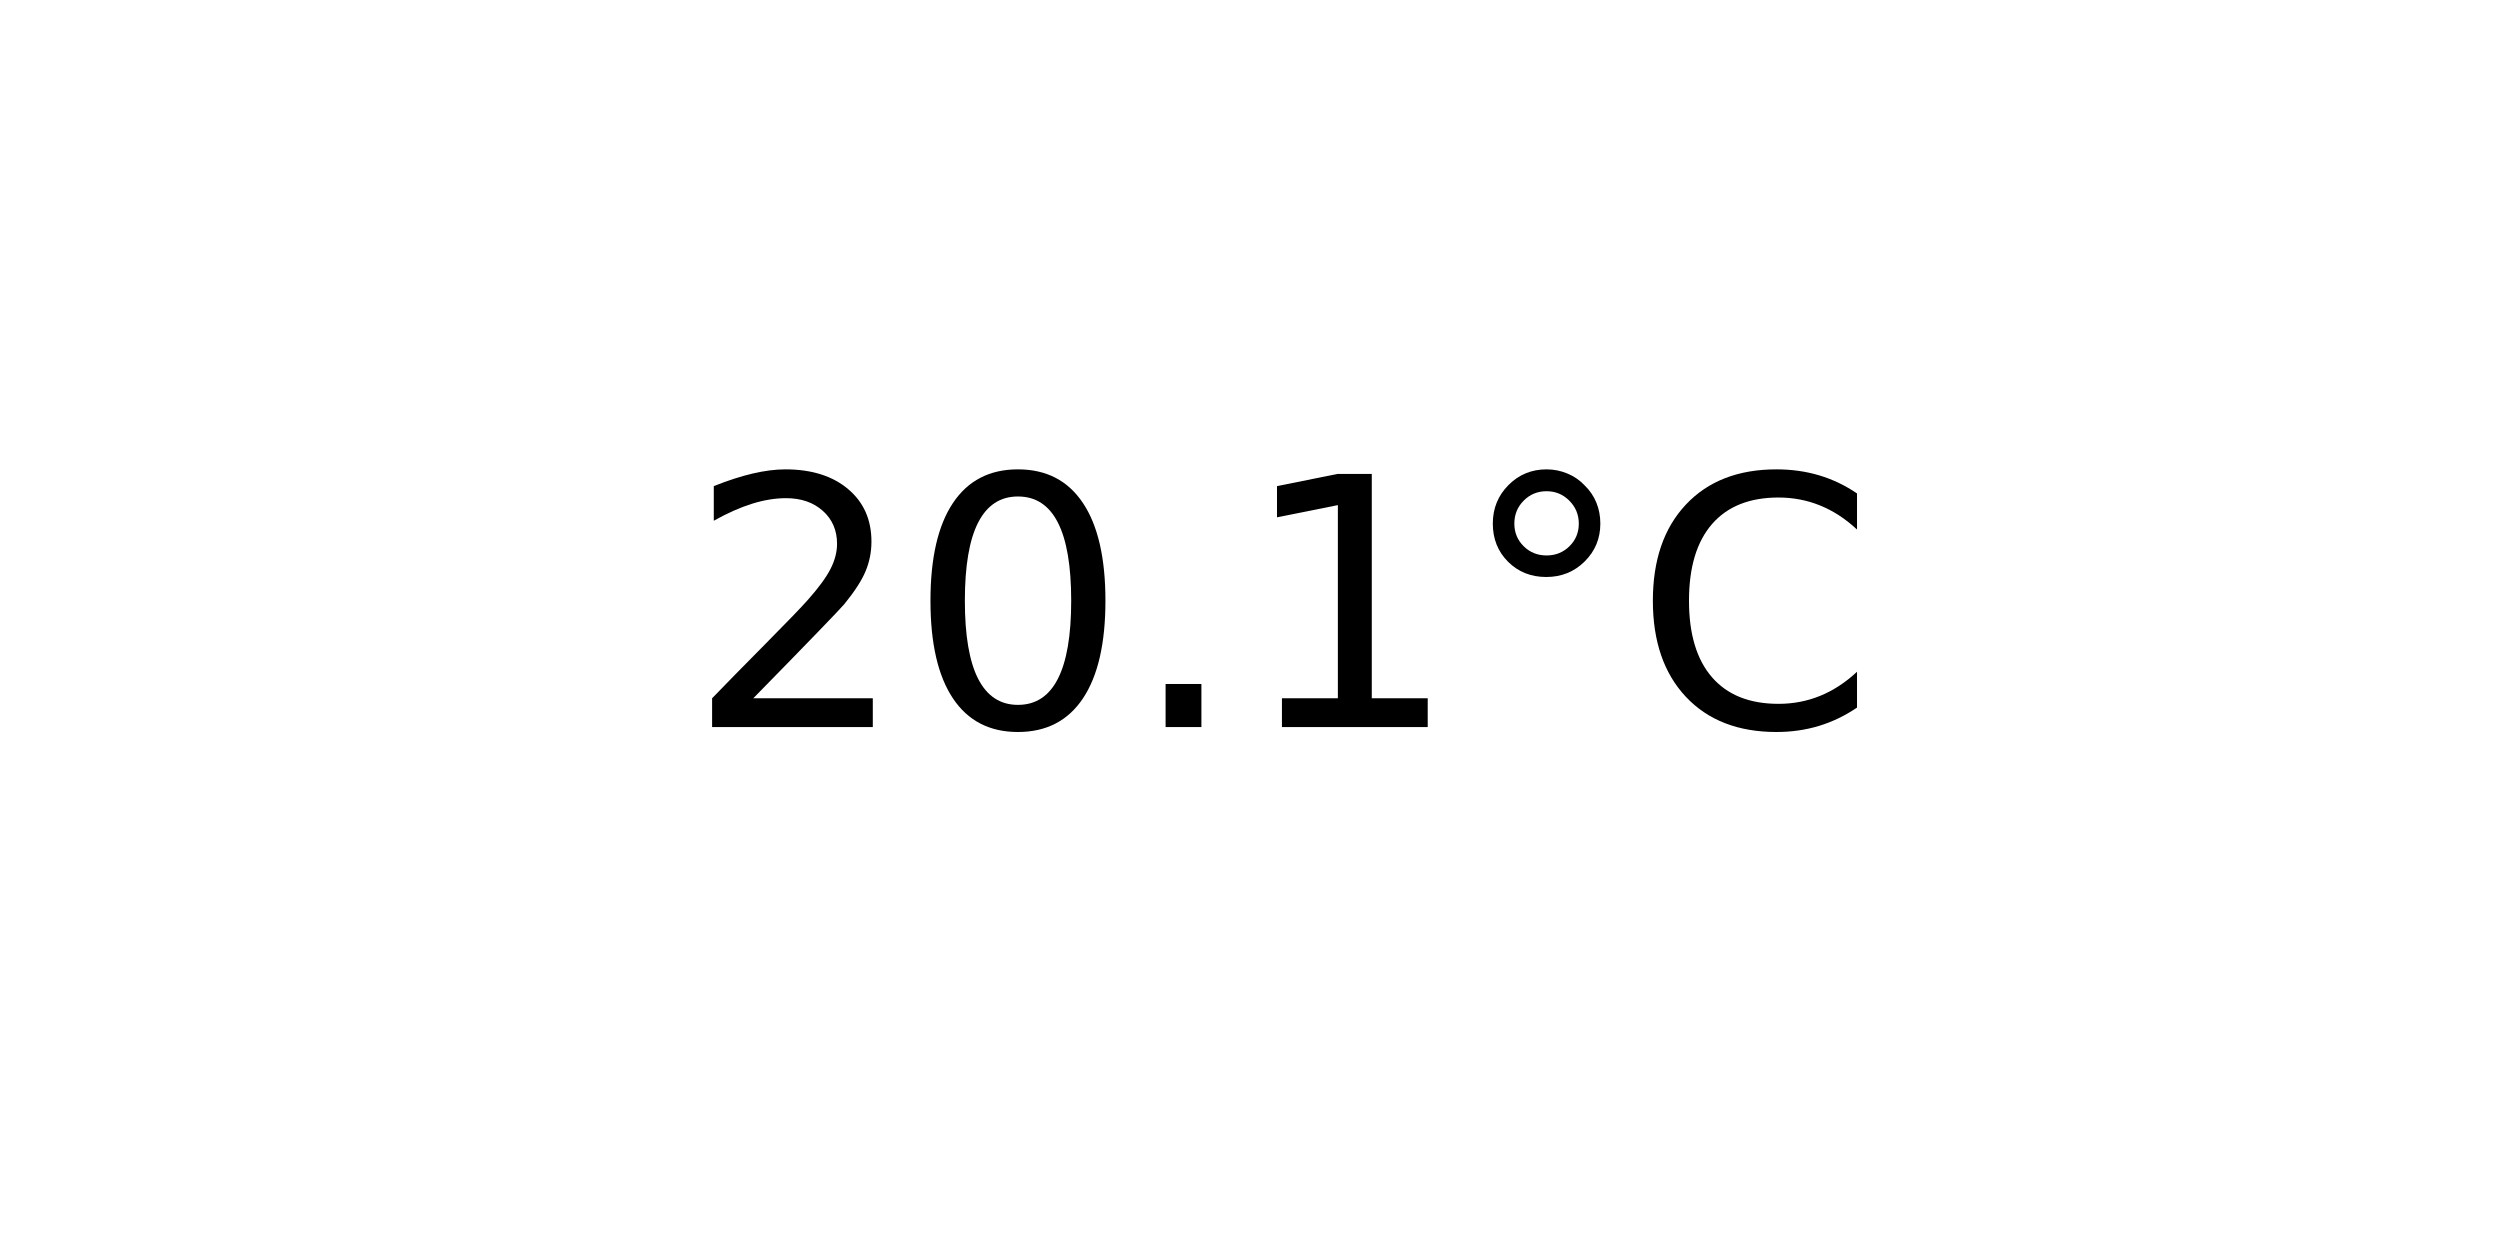
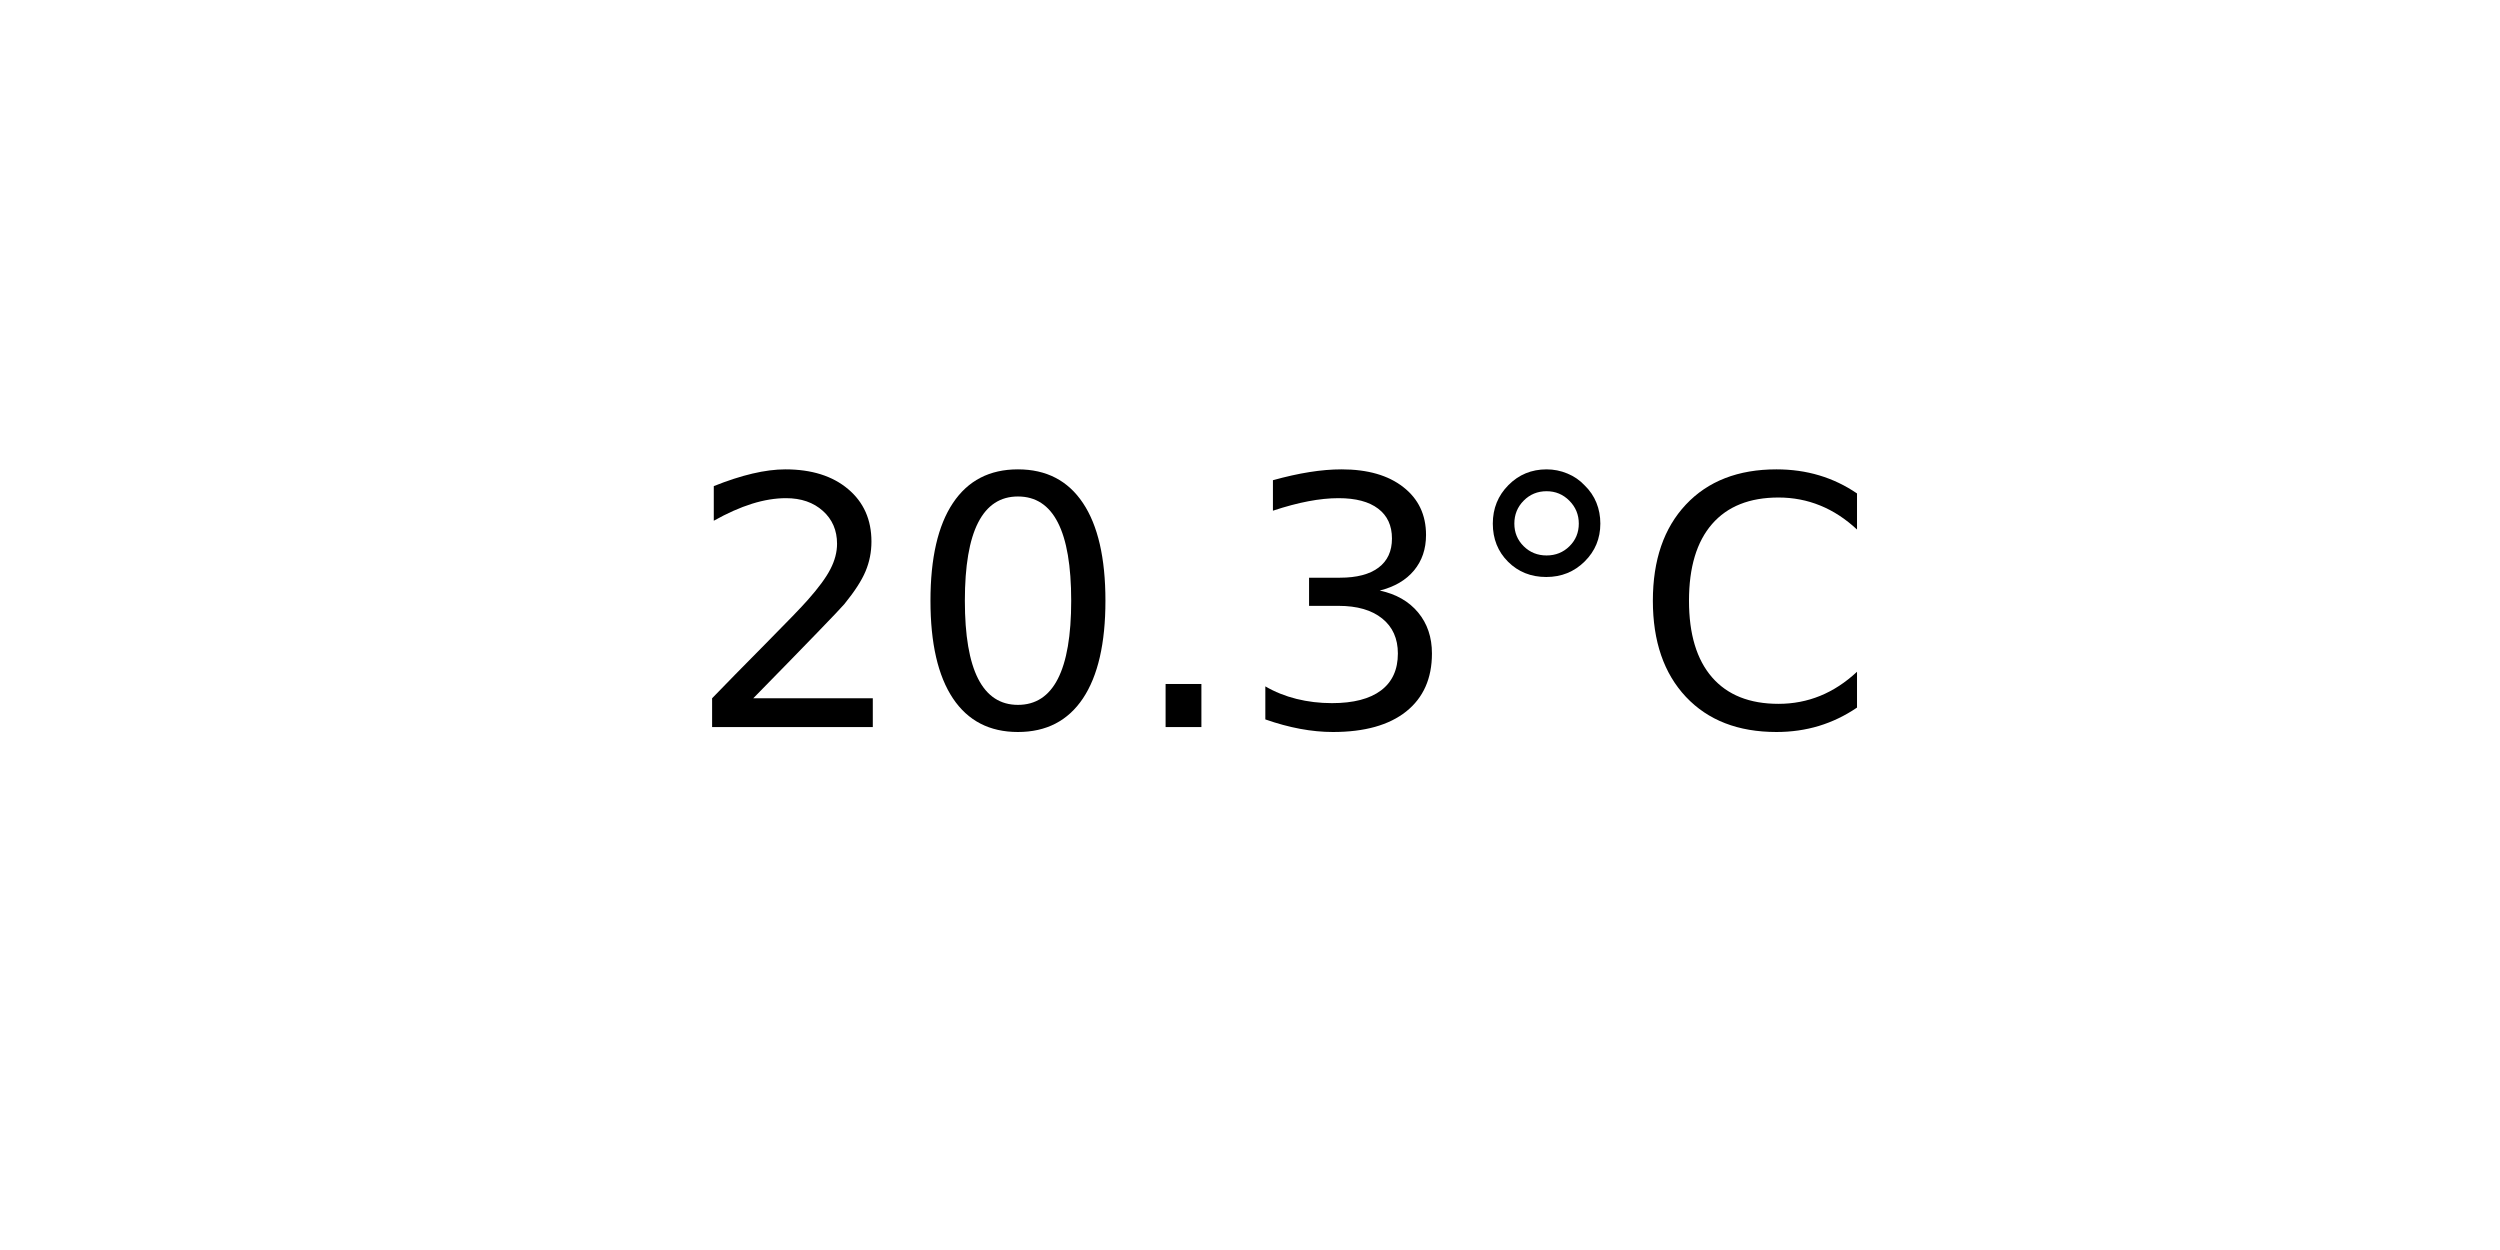
<svg xmlns="http://www.w3.org/2000/svg" xmlns:xlink="http://www.w3.org/1999/xlink" width="72pt" height="36pt" viewBox="0 0 72 36" version="1.1">
  <defs>
    <style type="text/css">*{stroke-linejoin: round; stroke-linecap: butt}</style>
  </defs>
  <g id="figure_1">
    <g id="axes_1">
      <g id="text_1">
        <g transform="translate(19.77578 20.93937) scale(0.1 -0.1)">
          <defs>
            <path id="DejaVuSans-32" d="M 1228 531  L 3431 531  L 3431 0  L 469 0  L 469 531  Q 828 903 1448 1529  Q 2069 2156 2228 2338  Q 2531 2678 2651 2914  Q 2772 3150 2772 3378  Q 2772 3750 2511 3984  Q 2250 4219 1831 4219  Q 1534 4219 1204 4116  Q 875 4013 500 3803  L 500 4441  Q 881 4594 1212 4672  Q 1544 4750 1819 4750  Q 2544 4750 2975 4387  Q 3406 4025 3406 3419  Q 3406 3131 3298 2873  Q 3191 2616 2906 2266  Q 2828 2175 2409 1742  Q 1991 1309 1228 531  z " transform="scale(0.015625)" />
            <path id="DejaVuSans-30" d="M 2034 4250  Q 1547 4250 1301 3770  Q 1056 3291 1056 2328  Q 1056 1369 1301 889  Q 1547 409 2034 409  Q 2525 409 2770 889  Q 3016 1369 3016 2328  Q 3016 3291 2770 3770  Q 2525 4250 2034 4250  z M 2034 4750  Q 2819 4750 3233 4129  Q 3647 3509 3647 2328  Q 3647 1150 3233 529  Q 2819 -91 2034 -91  Q 1250 -91 836 529  Q 422 1150 422 2328  Q 422 3509 836 4129  Q 1250 4750 2034 4750  z " transform="scale(0.015625)" />
            <path id="DejaVuSans-2e" d="M 684 794  L 1344 794  L 1344 0  L 684 0  L 684 794  z " transform="scale(0.015625)" />
-             <path id="DejaVuSans-31" d="M 794 531  L 1825 531  L 1825 4091  L 703 3866  L 703 4441  L 1819 4666  L 2450 4666  L 2450 531  L 3481 531  L 3481 0  L 794 0  L 794 531  z " transform="scale(0.015625)" />
+             <path id="DejaVuSans-33" d="M 2597 2516  Q 3050 2419 3304 2112  Q 3559 1806 3559 1356  Q 3559 666 3084 287  Q 2609 -91 1734 -91  Q 1441 -91 1130 -33  Q 819 25 488 141  L 488 750  Q 750 597 1062 519  Q 1375 441 1716 441  Q 2309 441 2620 675  Q 2931 909 2931 1356  Q 2931 1769 2642 2001  Q 2353 2234 1838 2234  L 1294 2234  L 1294 2753  L 1863 2753  Q 2328 2753 2575 2939  Q 2822 3125 2822 3475  Q 2822 3834 2567 4026  Q 2313 4219 1838 4219  Q 1578 4219 1281 4162  Q 984 4106 628 3988  L 628 4550  Q 988 4650 1302 4700  Q 1616 4750 1894 4750  Q 2613 4750 3031 4423  Q 3450 4097 3450 3541  Q 3450 3153 3228 2886  Q 3006 2619 2597 2516  z " transform="scale(0.015625)" />
            <path id="DejaVuSans-b0" d="M 1600 4347  Q 1350 4347 1178 4173  Q 1006 4000 1006 3750  Q 1006 3503 1178 3333  Q 1350 3163 1600 3163  Q 1850 3163 2022 3333  Q 2194 3503 2194 3750  Q 2194 3997 2020 4172  Q 1847 4347 1600 4347  z M 1600 4750  Q 1800 4750 1984 4673  Q 2169 4597 2303 4453  Q 2447 4313 2519 4134  Q 2591 3956 2591 3750  Q 2591 3338 2302 3052  Q 2013 2766 1594 2766  Q 1172 2766 890 3047  Q 609 3328 609 3750  Q 609 4169 896 4459  Q 1184 4750 1600 4750  z " transform="scale(0.015625)" />
            <path id="DejaVuSans-43" d="M 4122 4306  L 4122 3641  Q 3803 3938 3442 4084  Q 3081 4231 2675 4231  Q 1875 4231 1450 3742  Q 1025 3253 1025 2328  Q 1025 1406 1450 917  Q 1875 428 2675 428  Q 3081 428 3442 575  Q 3803 722 4122 1019  L 4122 359  Q 3791 134 3420 21  Q 3050 -91 2638 -91  Q 1578 -91 968 557  Q 359 1206 359 2328  Q 359 3453 968 4101  Q 1578 4750 2638 4750  Q 3056 4750 3426 4639  Q 3797 4528 4122 4306  z " transform="scale(0.015625)" />
          </defs>
          <use xlink:href="#DejaVuSans-32" />
          <use xlink:href="#DejaVuSans-30" x="63.623" />
          <use xlink:href="#DejaVuSans-2e" x="127.246" />
-           <use xlink:href="#DejaVuSans-31" x="159.033" />
+           <use xlink:href="#DejaVuSans-33" x="159.033" />
          <use xlink:href="#DejaVuSans-b0" x="222.656" />
          <use xlink:href="#DejaVuSans-43" x="272.656" />
        </g>
      </g>
    </g>
  </g>
</svg>
